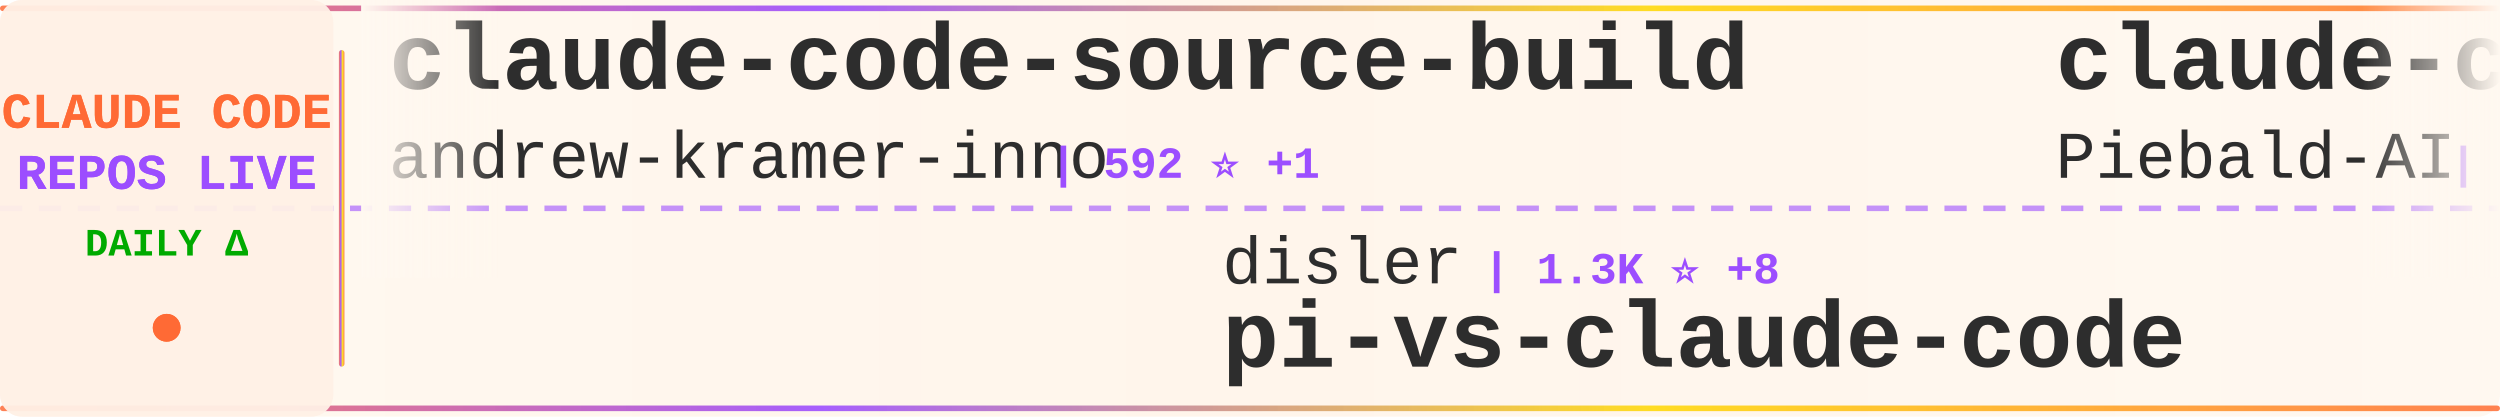
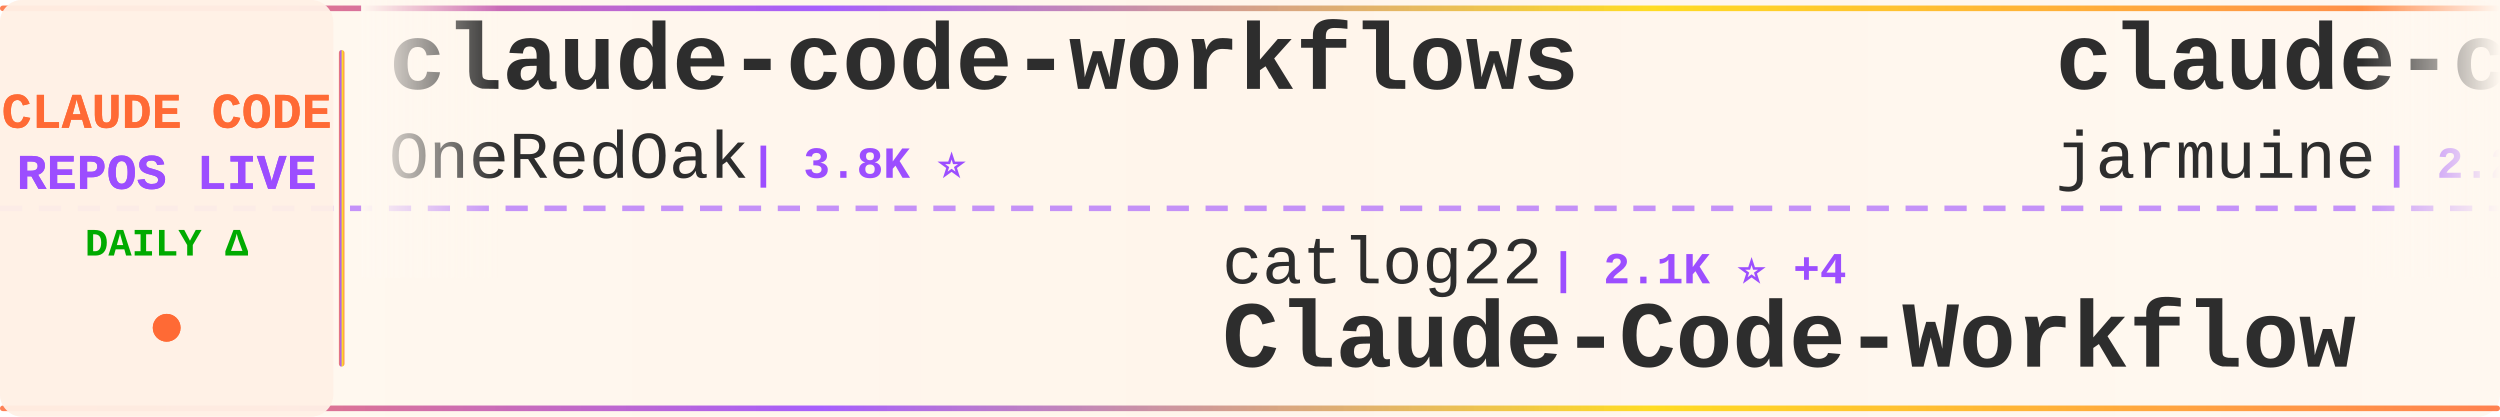
<svg xmlns="http://www.w3.org/2000/svg" width="900" height="150">
  <defs>
    <linearGradient id="tickerBg" x1="0%" y1="0%" x2="100%" y2="0%">
      <stop offset="0%" style="stop-color:#fff8f0;stop-opacity:0.98" />
      <stop offset="50%" style="stop-color:#fff5eb;stop-opacity:1" />
      <stop offset="100%" style="stop-color:#fff8f0;stop-opacity:0.98" />
    </linearGradient>
    <linearGradient id="borderGrad" x1="0%" y1="0%" x2="100%" y2="0%">
      <stop offset="0%" style="stop-color:#FF6B35;stop-opacity:0.85">
        <animate attributeName="stop-opacity" values="0.85;1;0.85" dur="2s" repeatCount="indefinite" />
      </stop>
      <stop offset="33%" style="stop-color:#9C4EFF;stop-opacity:0.9">
        <animate attributeName="stop-opacity" values="0.9;1;0.9" dur="2.2s" repeatCount="indefinite" />
      </stop>
      <stop offset="66%" style="stop-color:#FFD700;stop-opacity:0.85">
        <animate attributeName="stop-opacity" values="0.85;1;0.85" dur="1.8s" repeatCount="indefinite" />
      </stop>
      <stop offset="100%" style="stop-color:#FF6B35;stop-opacity:0.85">
        <animate attributeName="stop-opacity" values="0.85;1;0.85" dur="2s" repeatCount="indefinite" />
      </stop>
    </linearGradient>
    <filter id="textGlow">
      <feGaussianBlur stdDeviation="0.15" result="coloredBlur" />
      <feMerge>
        <feMergeNode in="coloredBlur" />
        <feMergeNode in="SourceGraphic" />
      </feMerge>
    </filter>
    <filter id="metricGlow">
      <feGaussianBlur stdDeviation="0.2" result="coloredBlur" />
      <feMerge>
        <feMergeNode in="coloredBlur" />
        <feMergeNode in="SourceGraphic" />
      </feMerge>
    </filter>
    <linearGradient id="leftFade" x1="0%" y1="0%" x2="100%" y2="0%">
      <stop offset="0%" style="stop-color:#fff8f0;stop-opacity:1" />
      <stop offset="100%" style="stop-color:#fff8f0;stop-opacity:0" />
    </linearGradient>
    <linearGradient id="rightFade" x1="0%" y1="0%" x2="100%" y2="0%">
      <stop offset="0%" style="stop-color:#fff8f0;stop-opacity:0" />
      <stop offset="100%" style="stop-color:#fff8f0;stop-opacity:1" />
    </linearGradient>
  </defs>
  <rect width="900" height="150" fill="url(#tickerBg)" rx="8" />
  <rect x="0" y="2" width="900" height="2" fill="url(#borderGrad)" rx="1" />
  <rect x="0" y="146" width="900" height="2" fill="url(#borderGrad)" rx="1" />
  <line x1="0" y1="75" x2="900" y2="75" stroke="#9C4EFF" stroke-width="2" stroke-dasharray="8 6" opacity="0.6" />
  <rect x="0" y="0" width="120" height="150" fill="#fff0e6" opacity="0.95" rx="8" />
  <text x="60" y="46" font-family="'Courier New', monospace" font-size="18" font-weight="bold" fill="#FF6B35" text-anchor="middle" filter="url(#textGlow)">
    CLAUDE CODE
  </text>
  <text x="60" y="68" font-family="'Courier New', monospace" font-size="18" font-weight="bold" fill="#9C4EFF" text-anchor="middle" filter="url(#textGlow)">
    REPOS LIVE
  </text>
  <text x="60" y="92" font-family="'Courier New', monospace" font-size="14" font-weight="bold" fill="#00aa00" text-anchor="middle">
    DAILY Δ
  </text>
  <circle cx="60" cy="118" r="5" fill="#FF6B35" filter="url(#metricGlow)">
    <animate attributeName="r" values="4;6;4" dur="1.5s" repeatCount="indefinite" />
    <animate attributeName="opacity" values="0.6;1;0.6" dur="1.5s" repeatCount="indefinite" />
  </circle>
  <rect x="122" y="18" width="2" height="114" fill="url(#borderGrad)" rx="1" />
  <clipPath id="tickerClip">
    <rect x="130" y="0" width="770" height="150" />
  </clipPath>
  <g clip-path="url(#tickerClip)">
    <g id="tickerItems">
      <animateTransform attributeName="transform" attributeType="XML" type="translate" from="0 0" to="-3000 0" dur="54s" repeatCount="indefinite" />
      <g transform="translate(0, 0)">
-         <text x="140" y="32" font-family="'Courier New', monospace" font-size="34" font-weight="bold" fill="#2d2d2d">claude-code-source-build</text>
-         <text x="140" y="64" font-family="'Courier New', monospace" font-size="24" font-weight="normal" fill="#2d2d2d" opacity="1.0">andrew-kramer-inno</text>
-         <text x="378" y="64" font-family="'Courier New', monospace" font-size="16" font-weight="bold" fill="#9C4EFF"> | 592 ⭐ +1</text>
+         <text x="140" y="32" font-family="'Courier New', monospace" font-size="34" font-weight="bold" fill="#2d2d2d">claude-code-workflows</text>
+         <text x="140" y="64" font-family="'Courier New', monospace" font-size="24" font-weight="normal" fill="#2d2d2d" opacity="1.0">OneRedOak</text>
+         <text x="270" y="64" font-family="'Courier New', monospace" font-size="16" font-weight="bold" fill="#9C4EFF"> | 3.8K ⭐</text>
      </g>
      <g transform="translate(300, 0)">
-         <text x="140" y="102" font-family="'Courier New', monospace" font-size="24" font-weight="normal" fill="#2d2d2d" opacity="1.0">disler</text>
-         <text x="234" y="102" font-family="'Courier New', monospace" font-size="16" font-weight="bold" fill="#9C4EFF"> | 1.3K ⭐ +8</text>
-         <text x="140" y="132" font-family="'Courier New', monospace" font-size="34" font-weight="bold" fill="#2d2d2d">pi-vs-claude-code</text>
+         <text x="140" y="102" font-family="'Courier New', monospace" font-size="24" font-weight="normal" fill="#2d2d2d" opacity="1.0">catlog22</text>
+         <text x="258" y="102" font-family="'Courier New', monospace" font-size="16" font-weight="bold" fill="#9C4EFF"> | 2.1K ⭐ +4</text>
+         <text x="140" y="132" font-family="'Courier New', monospace" font-size="34" font-weight="bold" fill="#2d2d2d">Claude-Code-Workflow</text>
      </g>
      <g transform="translate(600, 0)">
-         <text x="140" y="32" font-family="'Courier New', monospace" font-size="34" font-weight="bold" fill="#2d2d2d">claude-code-system-promp...</text>
-         <text x="140" y="64" font-family="'Courier New', monospace" font-size="24" font-weight="normal" fill="#2d2d2d" opacity="1.0">Piebald-AI</text>
-         <text x="282" y="64" font-family="'Courier New', monospace" font-size="16" font-weight="bold" fill="#9C4EFF"> | 10.8K ⭐ +33</text>
+         <text x="140" y="32" font-family="'Courier New', monospace" font-size="34" font-weight="bold" fill="#2d2d2d">claude-code</text>
+         <text x="140" y="64" font-family="'Courier New', monospace" font-size="24" font-weight="normal" fill="#2d2d2d" opacity="1.0">jarmuine</text>
+         <text x="258" y="64" font-family="'Courier New', monospace" font-size="16" font-weight="bold" fill="#9C4EFF"> | 2.2K ⭐ +3</text>
      </g>
      <g transform="translate(900, 0)">
-         <text x="140" y="102" font-family="'Courier New', monospace" font-size="24" font-weight="normal" fill="#2d2d2d" opacity="1.0">RishabhK103</text>
-         <text x="294" y="102" font-family="'Courier New', monospace" font-size="16" font-weight="bold" fill="#9C4EFF"> | 88 ⭐ +1</text>
+         <text x="140" y="102" font-family="'Courier New', monospace" font-size="24" font-weight="normal" fill="#2d2d2d" opacity="1.0">kodu-ai</text>
+         <text x="246" y="102" font-family="'Courier New', monospace" font-size="16" font-weight="bold" fill="#9C4EFF"> | 5.3K ⭐</text>
+         <text x="140" y="132" font-family="'Courier New', monospace" font-size="34" font-weight="bold" fill="#2d2d2d">claude-coder</text>
+       </g>
+       <g transform="translate(1200, 0)">
+         <text x="140" y="32" font-family="'Courier New', monospace" font-size="34" font-weight="bold" fill="#2d2d2d">Claude-Code-Usage-Monito...</text>
+         <text x="140" y="64" font-family="'Courier New', monospace" font-size="24" font-weight="normal" fill="#2d2d2d" opacity="1.0">Maciek-roboblog</text>
+         <text x="342" y="64" font-family="'Courier New', monospace" font-size="16" font-weight="bold" fill="#9C4EFF"> | 8.1K ⭐ +6</text>
+       </g>
+       <g transform="translate(1500, 0)">
+         <text x="140" y="102" font-family="'Courier New', monospace" font-size="24" font-weight="normal" fill="#2d2d2d" opacity="1.0">huangserva</text>
+         <text x="282" y="102" font-family="'Courier New', monospace" font-size="16" font-weight="bold" fill="#9C4EFF"> | 597 ⭐ +2</text>
+         <text x="140" y="132" font-family="'Courier New', monospace" font-size="34" font-weight="bold" fill="#2d2d2d">claude-code-cli</text>
+       </g>
+       <g transform="translate(1800, 0)">
+         <text x="140" y="32" font-family="'Courier New', monospace" font-size="34" font-weight="bold" fill="#2d2d2d">claude-code-sub-agents</text>
+         <text x="140" y="64" font-family="'Courier New', monospace" font-size="24" font-weight="normal" fill="#2d2d2d" opacity="1.0">lst97</text>
+         <text x="222" y="64" font-family="'Courier New', monospace" font-size="16" font-weight="bold" fill="#9C4EFF"> | 1.6K ⭐ +1</text>
+       </g>
+       <g transform="translate(2100, 0)">
+         <text x="140" y="102" font-family="'Courier New', monospace" font-size="24" font-weight="normal" fill="#2d2d2d" opacity="1.0">claude-code-best</text>
+         <text x="354" y="102" font-family="'Courier New', monospace" font-size="16" font-weight="bold" fill="#9C4EFF"> | 19.5K ⭐ +53</text>
        <text x="140" y="132" font-family="'Courier New', monospace" font-size="34" font-weight="bold" fill="#2d2d2d">claude-code</text>
      </g>
-       <g transform="translate(1200, 0)">
-         <text x="140" y="32" font-family="'Courier New', monospace" font-size="34" font-weight="bold" fill="#2d2d2d">claude-code-telegram</text>
-         <text x="140" y="64" font-family="'Courier New', monospace" font-size="24" font-weight="normal" fill="#2d2d2d" opacity="1.0">RichardAtCT</text>
-         <text x="294" y="64" font-family="'Courier New', monospace" font-size="16" font-weight="bold" fill="#9C4EFF"> | 2.7K ⭐ +3</text>
-       </g>
-       <g transform="translate(1500, 0)">
-         <text x="140" y="102" font-family="'Courier New', monospace" font-size="24" font-weight="normal" fill="#2d2d2d" opacity="1.0">Donchitos</text>
-         <text x="270" y="102" font-family="'Courier New', monospace" font-size="16" font-weight="bold" fill="#9C4EFF"> | 20.8K ⭐ +71</text>
-         <text x="140" y="132" font-family="'Courier New', monospace" font-size="34" font-weight="bold" fill="#2d2d2d">Claude-Code-Game-Studios</text>
-       </g>
-       <g transform="translate(1800, 0)">
-         <text x="140" y="32" font-family="'Courier New', monospace" font-size="34" font-weight="bold" fill="#2d2d2d">claude-code-base-action</text>
-         <text x="140" y="64" font-family="'Courier New', monospace" font-size="24" font-weight="normal" fill="#2d2d2d" opacity="1.0">anthropics</text>
-         <text x="282" y="64" font-family="'Courier New', monospace" font-size="16" font-weight="bold" fill="#9C4EFF"> | 863 ⭐ +4</text>
-       </g>
-       <g transform="translate(2100, 0)">
-         <text x="140" y="102" font-family="'Courier New', monospace" font-size="24" font-weight="normal" fill="#2d2d2d" opacity="1.0">KPR111</text>
-         <text x="234" y="102" font-family="'Courier New', monospace" font-size="16" font-weight="bold" fill="#9C4EFF"> | 18 ⭐</text>
-         <text x="140" y="132" font-family="'Courier New', monospace" font-size="34" font-weight="bold" fill="#2d2d2d">Claude-Code</text>
-       </g>
      <g transform="translate(2400, 0)">
-         <text x="140" y="32" font-family="'Courier New', monospace" font-size="34" font-weight="bold" fill="#2d2d2d">claude-code-analysis</text>
-         <text x="140" y="64" font-family="'Courier New', monospace" font-size="24" font-weight="normal" fill="#2d2d2d" opacity="1.0">liuup</text>
-         <text x="222" y="64" font-family="'Courier New', monospace" font-size="16" font-weight="bold" fill="#9C4EFF"> | 2.9K ⭐ +31</text>
+         <text x="140" y="32" font-family="'Courier New', monospace" font-size="34" font-weight="bold" fill="#2d2d2d">pi-vs-claude-code</text>
+         <text x="140" y="64" font-family="'Courier New', monospace" font-size="24" font-weight="normal" fill="#2d2d2d" opacity="1.0">disler</text>
+         <text x="234" y="64" font-family="'Courier New', monospace" font-size="16" font-weight="bold" fill="#9C4EFF"> | 1.3K ⭐ +5</text>
      </g>
      <g transform="translate(2700, 0)">
-         <text x="140" y="102" font-family="'Courier New', monospace" font-size="24" font-weight="normal" fill="#2d2d2d" opacity="1.0">diet103</text>
-         <text x="246" y="102" font-family="'Courier New', monospace" font-size="16" font-weight="bold" fill="#9C4EFF"> | 9.7K ⭐ +1</text>
-         <text x="140" y="132" font-family="'Courier New', monospace" font-size="34" font-weight="bold" fill="#2d2d2d">claude-code-infrastructu...</text>
+         <text x="140" y="102" font-family="'Courier New', monospace" font-size="24" font-weight="normal" fill="#2d2d2d" opacity="1.0">anthropics</text>
+         <text x="282" y="102" font-family="'Courier New', monospace" font-size="16" font-weight="bold" fill="#9C4EFF"> | 4.9K ⭐ +13</text>
+         <text x="140" y="132" font-family="'Courier New', monospace" font-size="34" font-weight="bold" fill="#2d2d2d">claude-code-security-rev...</text>
      </g>
      <g transform="translate(3000, 0)">
-         <text x="140" y="32" font-family="'Courier New', monospace" font-size="34" font-weight="bold" fill="#2d2d2d">claude-code-source-build</text>
-         <text x="140" y="64" font-family="'Courier New', monospace" font-size="24" font-weight="normal" fill="#2d2d2d" opacity="1.0">andrew-kramer-inno</text>
-         <text x="378" y="64" font-family="'Courier New', monospace" font-size="16" font-weight="bold" fill="#9C4EFF"> | 592 ⭐ +1</text>
+         <text x="140" y="32" font-family="'Courier New', monospace" font-size="34" font-weight="bold" fill="#2d2d2d">claude-code-workflows</text>
+         <text x="140" y="64" font-family="'Courier New', monospace" font-size="24" font-weight="normal" fill="#2d2d2d" opacity="1.0">OneRedOak</text>
+         <text x="270" y="64" font-family="'Courier New', monospace" font-size="16" font-weight="bold" fill="#9C4EFF"> | 3.8K ⭐</text>
      </g>
      <g transform="translate(3300, 0)">
-         <text x="140" y="102" font-family="'Courier New', monospace" font-size="24" font-weight="normal" fill="#2d2d2d" opacity="1.0">disler</text>
-         <text x="234" y="102" font-family="'Courier New', monospace" font-size="16" font-weight="bold" fill="#9C4EFF"> | 1.3K ⭐ +8</text>
-         <text x="140" y="132" font-family="'Courier New', monospace" font-size="34" font-weight="bold" fill="#2d2d2d">pi-vs-claude-code</text>
+         <text x="140" y="102" font-family="'Courier New', monospace" font-size="24" font-weight="normal" fill="#2d2d2d" opacity="1.0">catlog22</text>
+         <text x="258" y="102" font-family="'Courier New', monospace" font-size="16" font-weight="bold" fill="#9C4EFF"> | 2.1K ⭐ +4</text>
+         <text x="140" y="132" font-family="'Courier New', monospace" font-size="34" font-weight="bold" fill="#2d2d2d">Claude-Code-Workflow</text>
      </g>
      <g transform="translate(3600, 0)">
-         <text x="140" y="32" font-family="'Courier New', monospace" font-size="34" font-weight="bold" fill="#2d2d2d">claude-code-system-promp...</text>
-         <text x="140" y="64" font-family="'Courier New', monospace" font-size="24" font-weight="normal" fill="#2d2d2d" opacity="1.0">Piebald-AI</text>
-         <text x="282" y="64" font-family="'Courier New', monospace" font-size="16" font-weight="bold" fill="#9C4EFF"> | 10.8K ⭐ +33</text>
+         <text x="140" y="32" font-family="'Courier New', monospace" font-size="34" font-weight="bold" fill="#2d2d2d">claude-code</text>
+         <text x="140" y="64" font-family="'Courier New', monospace" font-size="24" font-weight="normal" fill="#2d2d2d" opacity="1.0">jarmuine</text>
+         <text x="258" y="64" font-family="'Courier New', monospace" font-size="16" font-weight="bold" fill="#9C4EFF"> | 2.2K ⭐ +3</text>
      </g>
      <g transform="translate(3900, 0)">
-         <text x="140" y="102" font-family="'Courier New', monospace" font-size="24" font-weight="normal" fill="#2d2d2d" opacity="1.0">RishabhK103</text>
-         <text x="294" y="102" font-family="'Courier New', monospace" font-size="16" font-weight="bold" fill="#9C4EFF"> | 88 ⭐ +1</text>
-         <text x="140" y="132" font-family="'Courier New', monospace" font-size="34" font-weight="bold" fill="#2d2d2d">claude-code</text>
+         <text x="140" y="102" font-family="'Courier New', monospace" font-size="24" font-weight="normal" fill="#2d2d2d" opacity="1.0">kodu-ai</text>
+         <text x="246" y="102" font-family="'Courier New', monospace" font-size="16" font-weight="bold" fill="#9C4EFF"> | 5.3K ⭐</text>
+         <text x="140" y="132" font-family="'Courier New', monospace" font-size="34" font-weight="bold" fill="#2d2d2d">claude-coder</text>
      </g>
    </g>
  </g>
  <rect x="130" y="0" width="50" height="100" fill="url(#leftFade)" />
  <rect x="850" y="0" width="50" height="100" fill="url(#rightFade)" />
</svg>
